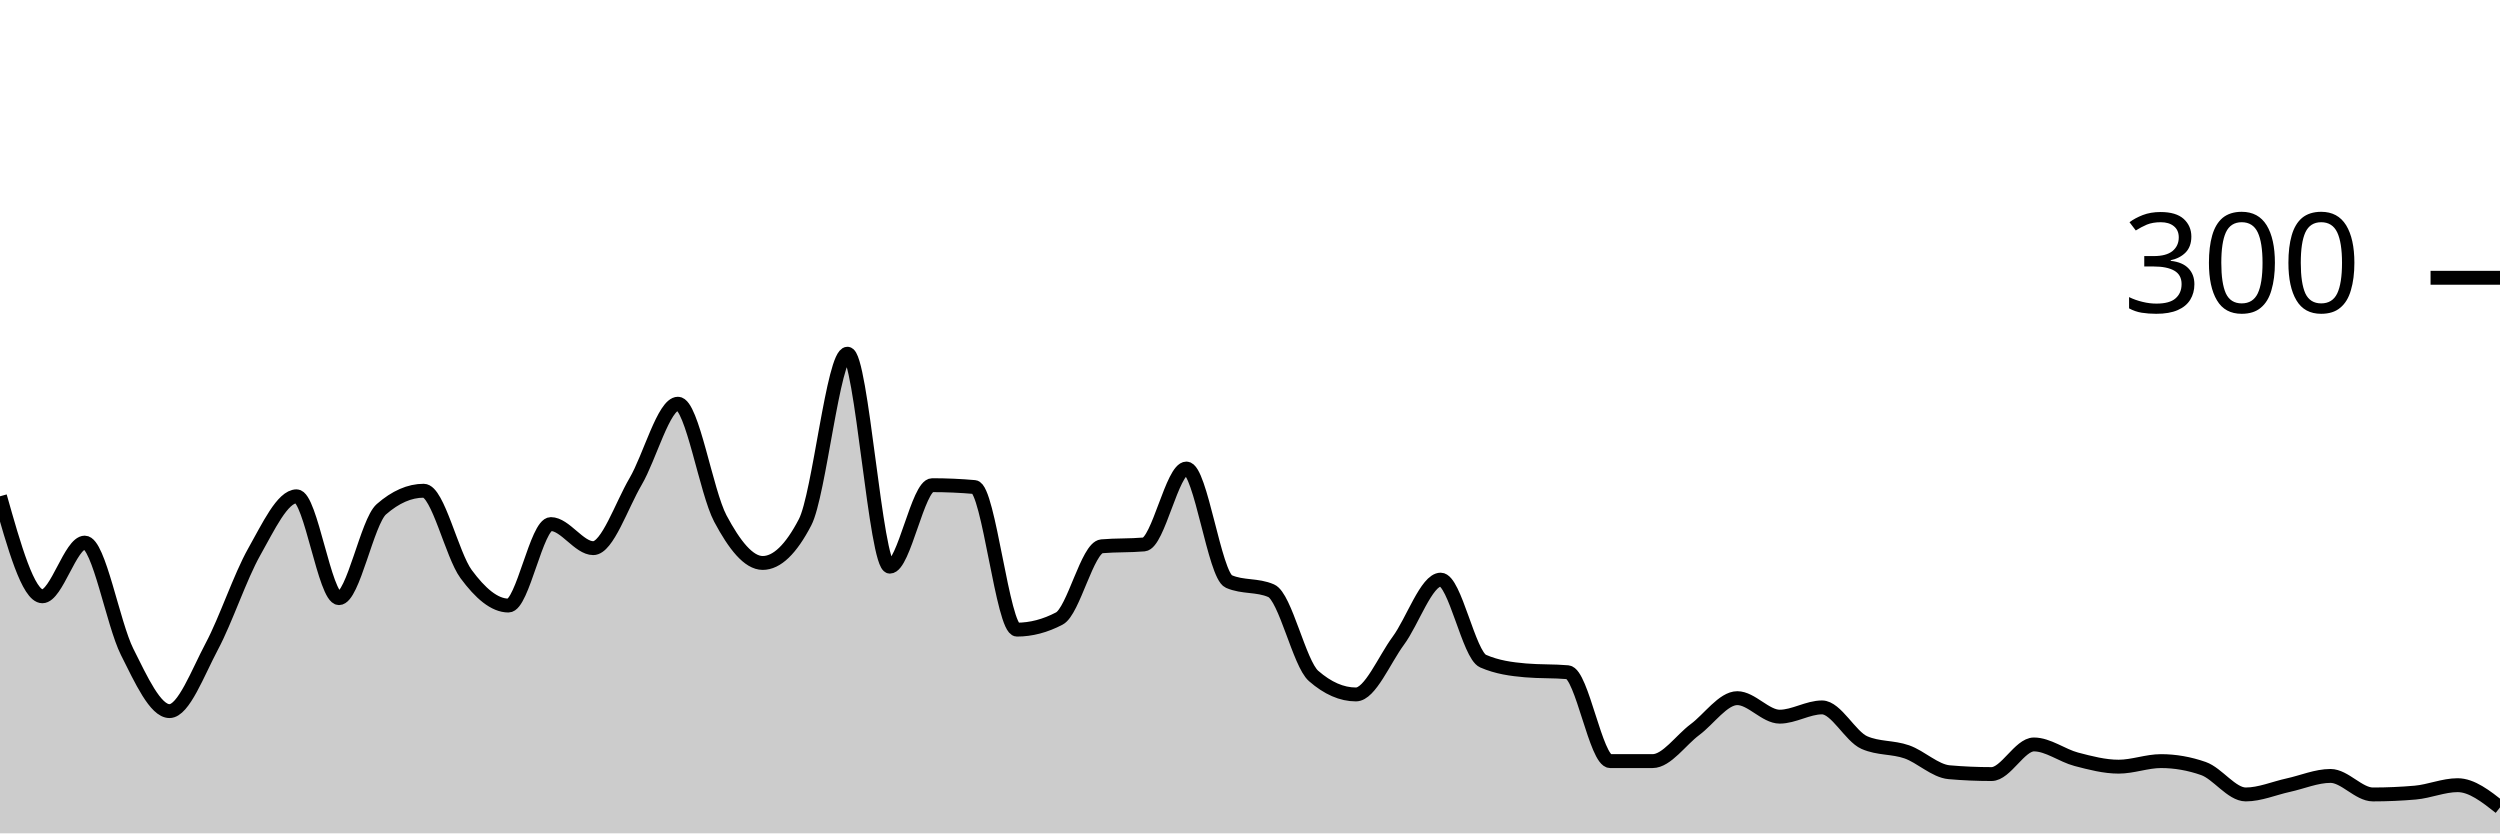
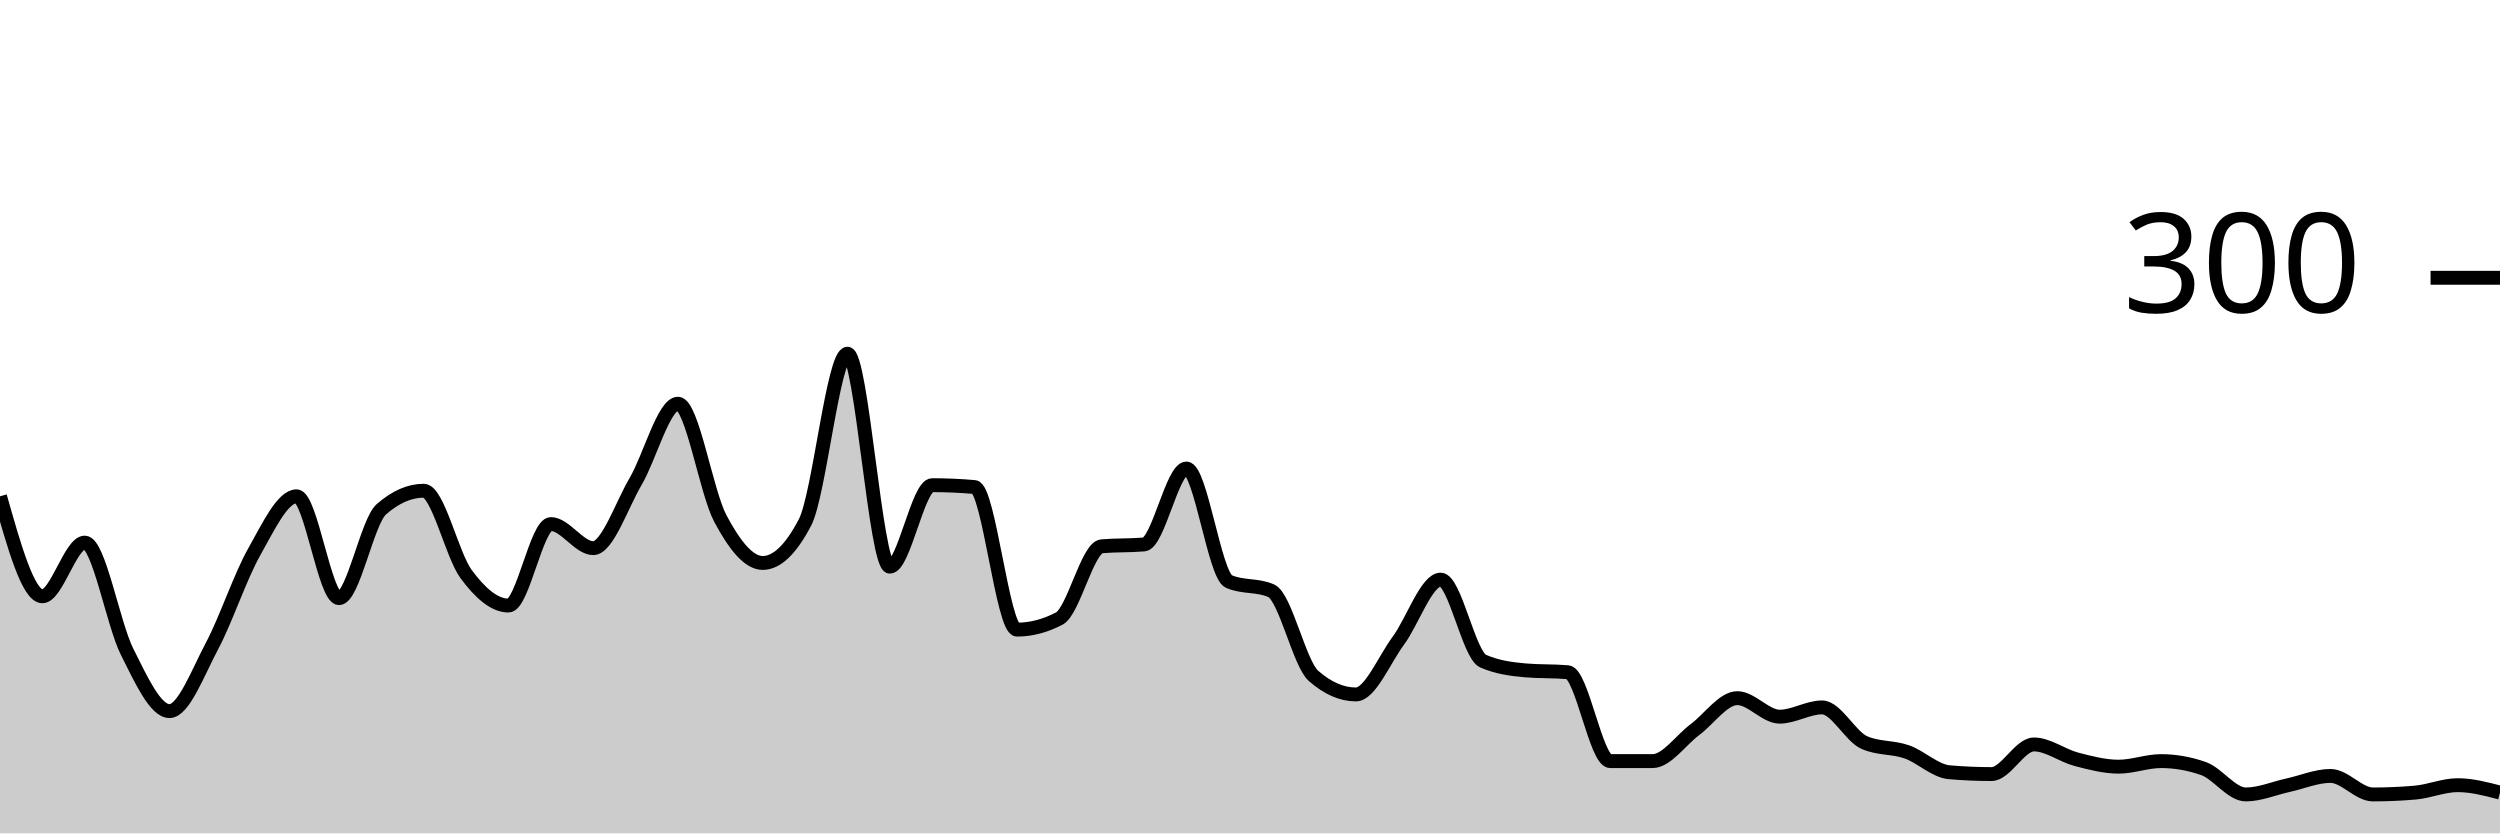
<svg xmlns="http://www.w3.org/2000/svg" viewBox="0 0 180 60">
  <g transform="translate(0,20)">
-     <path class="area" fill="rgba(0, 0, 0, 0.2)" d="M0,15.733C1.017,19.333,2.034,22.933,3.051,22.933C4.068,22.933,5.085,19.067,6.102,19.067C7.119,19.067,8.136,24.911,9.153,26.933C10.169,28.956,11.186,31.2,12.203,31.2C13.22,31.2,14.237,28.444,15.254,26.533C16.271,24.622,17.288,21.533,18.305,19.733C19.322,17.933,20.339,15.733,21.356,15.733C22.373,15.733,23.39,23.067,24.407,23.067C25.424,23.067,26.441,17.556,27.458,16.667C28.475,15.778,29.492,15.333,30.508,15.333C31.525,15.333,32.542,19.956,33.559,21.333C34.576,22.711,35.593,23.6,36.61,23.6C37.627,23.6,38.644,17.733,39.661,17.733C40.678,17.733,41.695,19.467,42.712,19.467C43.729,19.467,44.746,16.4,45.763,14.667C46.78,12.933,47.797,9.067,48.814,9.067C49.831,9.067,50.847,15.422,51.864,17.333C52.881,19.244,53.898,20.533,54.915,20.533C55.932,20.533,56.949,19.556,57.966,17.6C58.983,15.644,60,5.467,61.017,5.467C62.034,5.467,63.051,20.8,64.068,20.8C65.085,20.8,66.102,14.933,67.119,14.933C68.136,14.933,69.153,14.978,70.169,15.067C71.186,15.156,72.203,25.333,73.22,25.333C74.237,25.333,75.254,25.067,76.271,24.533C77.288,24,78.305,19.422,79.322,19.333C80.339,19.244,81.356,19.289,82.373,19.2C83.39,19.111,84.407,13.733,85.424,13.733C86.441,13.733,87.458,21.422,88.475,21.867C89.492,22.311,90.508,22.089,91.525,22.533C92.542,22.978,93.559,27.778,94.576,28.667C95.593,29.556,96.61,30,97.627,30C98.644,30,99.661,27.511,100.678,26.133C101.695,24.756,102.712,21.733,103.729,21.733C104.746,21.733,105.763,27.156,106.78,27.6C107.797,28.044,108.814,28.178,109.831,28.267C110.847,28.356,111.864,28.311,112.881,28.4C113.898,28.489,114.915,34.8,115.932,34.8C116.949,34.8,117.966,34.8,118.983,34.8C120,34.8,121.017,33.289,122.034,32.533C123.051,31.778,124.068,30.267,125.085,30.267C126.102,30.267,127.119,31.6,128.136,31.6C129.153,31.6,130.169,30.933,131.186,30.933C132.203,30.933,133.22,33.022,134.237,33.467C135.254,33.911,136.271,33.778,137.288,34.133C138.305,34.489,139.322,35.511,140.339,35.6C141.356,35.689,142.373,35.733,143.39,35.733C144.407,35.733,145.424,33.6,146.441,33.6C147.458,33.6,148.475,34.4,149.492,34.667C150.508,34.933,151.525,35.2,152.542,35.2C153.559,35.2,154.576,34.8,155.593,34.8C156.61,34.8,157.627,34.978,158.644,35.333C159.661,35.689,160.678,37.2,161.695,37.2C162.712,37.2,163.729,36.756,164.746,36.533C165.763,36.311,166.78,35.867,167.797,35.867C168.814,35.867,169.831,37.2,170.847,37.2C171.864,37.2,172.881,37.156,173.898,37.067C174.915,36.978,175.932,36.533,176.949,36.533C177.966,36.533,178.983,37.333,180,38.133L180,40C178.983,40,177.966,40,176.949,40C175.932,40,174.915,40,173.898,40C172.881,40,171.864,40,170.847,40C169.831,40,168.814,40,167.797,40C166.78,40,165.763,40,164.746,40C163.729,40,162.712,40,161.695,40C160.678,40,159.661,40,158.644,40C157.627,40,156.61,40,155.593,40C154.576,40,153.559,40,152.542,40C151.525,40,150.508,40,149.492,40C148.475,40,147.458,40,146.441,40C145.424,40,144.407,40,143.39,40C142.373,40,141.356,40,140.339,40C139.322,40,138.305,40,137.288,40C136.271,40,135.254,40,134.237,40C133.22,40,132.203,40,131.186,40C130.169,40,129.153,40,128.136,40C127.119,40,126.102,40,125.085,40C124.068,40,123.051,40,122.034,40C121.017,40,120,40,118.983,40C117.966,40,116.949,40,115.932,40C114.915,40,113.898,40,112.881,40C111.864,40,110.847,40,109.831,40C108.814,40,107.797,40,106.78,40C105.763,40,104.746,40,103.729,40C102.712,40,101.695,40,100.678,40C99.661,40,98.644,40,97.627,40C96.61,40,95.593,40,94.576,40C93.559,40,92.542,40,91.525,40C90.508,40,89.492,40,88.475,40C87.458,40,86.441,40,85.424,40C84.407,40,83.39,40,82.373,40C81.356,40,80.339,40,79.322,40C78.305,40,77.288,40,76.271,40C75.254,40,74.237,40,73.22,40C72.203,40,71.186,40,70.169,40C69.153,40,68.136,40,67.119,40C66.102,40,65.085,40,64.068,40C63.051,40,62.034,40,61.017,40C60,40,58.983,40,57.966,40C56.949,40,55.932,40,54.915,40C53.898,40,52.881,40,51.864,40C50.847,40,49.831,40,48.814,40C47.797,40,46.78,40,45.763,40C44.746,40,43.729,40,42.712,40C41.695,40,40.678,40,39.661,40C38.644,40,37.627,40,36.61,40C35.593,40,34.576,40,33.559,40C32.542,40,31.525,40,30.508,40C29.492,40,28.475,40,27.458,40C26.441,40,25.424,40,24.407,40C23.39,40,22.373,40,21.356,40C20.339,40,19.322,40,18.305,40C17.288,40,16.271,40,15.254,40C14.237,40,13.22,40,12.203,40C11.186,40,10.169,40,9.153,40C8.136,40,7.119,40,6.102,40C5.085,40,4.068,40,3.051,40C2.034,40,1.017,40,0,40Z" />
-     <path class="line" stroke="black" fill="none" d="M0,15.733C1.017,19.333,2.034,22.933,3.051,22.933C4.068,22.933,5.085,19.067,6.102,19.067C7.119,19.067,8.136,24.911,9.153,26.933C10.169,28.956,11.186,31.2,12.203,31.2C13.22,31.2,14.237,28.444,15.254,26.533C16.271,24.622,17.288,21.533,18.305,19.733C19.322,17.933,20.339,15.733,21.356,15.733C22.373,15.733,23.39,23.067,24.407,23.067C25.424,23.067,26.441,17.556,27.458,16.667C28.475,15.778,29.492,15.333,30.508,15.333C31.525,15.333,32.542,19.956,33.559,21.333C34.576,22.711,35.593,23.6,36.61,23.6C37.627,23.6,38.644,17.733,39.661,17.733C40.678,17.733,41.695,19.467,42.712,19.467C43.729,19.467,44.746,16.4,45.763,14.667C46.78,12.933,47.797,9.067,48.814,9.067C49.831,9.067,50.847,15.422,51.864,17.333C52.881,19.244,53.898,20.533,54.915,20.533C55.932,20.533,56.949,19.556,57.966,17.6C58.983,15.644,60,5.467,61.017,5.467C62.034,5.467,63.051,20.8,64.068,20.8C65.085,20.8,66.102,14.933,67.119,14.933C68.136,14.933,69.153,14.978,70.169,15.067C71.186,15.156,72.203,25.333,73.22,25.333C74.237,25.333,75.254,25.067,76.271,24.533C77.288,24,78.305,19.422,79.322,19.333C80.339,19.244,81.356,19.289,82.373,19.2C83.39,19.111,84.407,13.733,85.424,13.733C86.441,13.733,87.458,21.422,88.475,21.867C89.492,22.311,90.508,22.089,91.525,22.533C92.542,22.978,93.559,27.778,94.576,28.667C95.593,29.556,96.61,30,97.627,30C98.644,30,99.661,27.511,100.678,26.133C101.695,24.756,102.712,21.733,103.729,21.733C104.746,21.733,105.763,27.156,106.78,27.6C107.797,28.044,108.814,28.178,109.831,28.267C110.847,28.356,111.864,28.311,112.881,28.4C113.898,28.489,114.915,34.8,115.932,34.8C116.949,34.8,117.966,34.8,118.983,34.8C120,34.8,121.017,33.289,122.034,32.533C123.051,31.778,124.068,30.267,125.085,30.267C126.102,30.267,127.119,31.6,128.136,31.6C129.153,31.6,130.169,30.933,131.186,30.933C132.203,30.933,133.22,33.022,134.237,33.467C135.254,33.911,136.271,33.778,137.288,34.133C138.305,34.489,139.322,35.511,140.339,35.6C141.356,35.689,142.373,35.733,143.39,35.733C144.407,35.733,145.424,33.6,146.441,33.6C147.458,33.6,148.475,34.4,149.492,34.667C150.508,34.933,151.525,35.2,152.542,35.2C153.559,35.2,154.576,34.8,155.593,34.8C156.61,34.8,157.627,34.978,158.644,35.333C159.661,35.689,160.678,37.2,161.695,37.2C162.712,37.2,163.729,36.756,164.746,36.533C165.763,36.311,166.78,35.867,167.797,35.867C168.814,35.867,169.831,37.2,170.847,37.2C171.864,37.2,172.881,37.156,173.898,37.067C174.915,36.978,175.932,36.533,176.949,36.533C177.966,36.533,178.983,37.333,180,38.133" />
+     <path class="area" fill="rgba(0, 0, 0, 0.2)" d="M0,15.733C1.017,19.333,2.034,22.933,3.051,22.933C4.068,22.933,5.085,19.067,6.102,19.067C7.119,19.067,8.136,24.911,9.153,26.933C10.169,28.956,11.186,31.2,12.203,31.2C13.22,31.2,14.237,28.444,15.254,26.533C16.271,24.622,17.288,21.533,18.305,19.733C19.322,17.933,20.339,15.733,21.356,15.733C22.373,15.733,23.39,23.067,24.407,23.067C25.424,23.067,26.441,17.556,27.458,16.667C28.475,15.778,29.492,15.333,30.508,15.333C31.525,15.333,32.542,19.956,33.559,21.333C34.576,22.711,35.593,23.6,36.61,23.6C37.627,23.6,38.644,17.733,39.661,17.733C40.678,17.733,41.695,19.467,42.712,19.467C43.729,19.467,44.746,16.4,45.763,14.667C46.78,12.933,47.797,9.067,48.814,9.067C49.831,9.067,50.847,15.422,51.864,17.333C52.881,19.244,53.898,20.533,54.915,20.533C55.932,20.533,56.949,19.556,57.966,17.6C58.983,15.644,60,5.467,61.017,5.467C62.034,5.467,63.051,20.8,64.068,20.8C65.085,20.8,66.102,14.933,67.119,14.933C68.136,14.933,69.153,14.978,70.169,15.067C71.186,15.156,72.203,25.333,73.22,25.333C74.237,25.333,75.254,25.067,76.271,24.533C77.288,24,78.305,19.422,79.322,19.333C80.339,19.244,81.356,19.289,82.373,19.2C83.39,19.111,84.407,13.733,85.424,13.733C86.441,13.733,87.458,21.422,88.475,21.867C89.492,22.311,90.508,22.089,91.525,22.533C92.542,22.978,93.559,27.778,94.576,28.667C95.593,29.556,96.61,30,97.627,30C98.644,30,99.661,27.511,100.678,26.133C101.695,24.756,102.712,21.733,103.729,21.733C104.746,21.733,105.763,27.156,106.78,27.6C107.797,28.044,108.814,28.178,109.831,28.267C110.847,28.356,111.864,28.311,112.881,28.4C113.898,28.489,114.915,34.8,115.932,34.8C116.949,34.8,117.966,34.8,118.983,34.8C120,34.8,121.017,33.289,122.034,32.533C123.051,31.778,124.068,30.267,125.085,30.267C126.102,30.267,127.119,31.6,128.136,31.6C129.153,31.6,130.169,30.933,131.186,30.933C132.203,30.933,133.22,33.022,134.237,33.467C135.254,33.911,136.271,33.778,137.288,34.133C138.305,34.489,139.322,35.511,140.339,35.6C141.356,35.689,142.373,35.733,143.39,35.733C144.407,35.733,145.424,33.6,146.441,33.6C147.458,33.6,148.475,34.4,149.492,34.667C150.508,34.933,151.525,35.2,152.542,35.2C153.559,35.2,154.576,34.8,155.593,34.8C156.61,34.8,157.627,34.978,158.644,35.333C159.661,35.689,160.678,37.2,161.695,37.2C162.712,37.2,163.729,36.756,164.746,36.533C165.763,36.311,166.78,35.867,167.797,35.867C168.814,35.867,169.831,37.2,170.847,37.2C171.864,37.2,172.881,37.156,173.898,37.067C174.915,36.978,175.932,36.533,176.949,36.533C177.966,36.533,178.983,36.8,180,37.067L180,40C178.983,40,177.966,40,176.949,40C175.932,40,174.915,40,173.898,40C172.881,40,171.864,40,170.847,40C169.831,40,168.814,40,167.797,40C166.78,40,165.763,40,164.746,40C163.729,40,162.712,40,161.695,40C160.678,40,159.661,40,158.644,40C157.627,40,156.61,40,155.593,40C154.576,40,153.559,40,152.542,40C151.525,40,150.508,40,149.492,40C148.475,40,147.458,40,146.441,40C145.424,40,144.407,40,143.39,40C142.373,40,141.356,40,140.339,40C139.322,40,138.305,40,137.288,40C136.271,40,135.254,40,134.237,40C133.22,40,132.203,40,131.186,40C130.169,40,129.153,40,128.136,40C127.119,40,126.102,40,125.085,40C124.068,40,123.051,40,122.034,40C121.017,40,120,40,118.983,40C117.966,40,116.949,40,115.932,40C114.915,40,113.898,40,112.881,40C111.864,40,110.847,40,109.831,40C108.814,40,107.797,40,106.78,40C105.763,40,104.746,40,103.729,40C102.712,40,101.695,40,100.678,40C99.661,40,98.644,40,97.627,40C96.61,40,95.593,40,94.576,40C93.559,40,92.542,40,91.525,40C90.508,40,89.492,40,88.475,40C87.458,40,86.441,40,85.424,40C84.407,40,83.39,40,82.373,40C81.356,40,80.339,40,79.322,40C78.305,40,77.288,40,76.271,40C75.254,40,74.237,40,73.22,40C72.203,40,71.186,40,70.169,40C69.153,40,68.136,40,67.119,40C66.102,40,65.085,40,64.068,40C63.051,40,62.034,40,61.017,40C60,40,58.983,40,57.966,40C56.949,40,55.932,40,54.915,40C53.898,40,52.881,40,51.864,40C50.847,40,49.831,40,48.814,40C47.797,40,46.78,40,45.763,40C44.746,40,43.729,40,42.712,40C41.695,40,40.678,40,39.661,40C38.644,40,37.627,40,36.61,40C35.593,40,34.576,40,33.559,40C32.542,40,31.525,40,30.508,40C29.492,40,28.475,40,27.458,40C26.441,40,25.424,40,24.407,40C23.39,40,22.373,40,21.356,40C20.339,40,19.322,40,18.305,40C17.288,40,16.271,40,15.254,40C14.237,40,13.22,40,12.203,40C11.186,40,10.169,40,9.153,40C8.136,40,7.119,40,6.102,40C5.085,40,4.068,40,3.051,40C2.034,40,1.017,40,0,40Z" />
+     <path class="line" stroke="black" fill="none" d="M0,15.733C1.017,19.333,2.034,22.933,3.051,22.933C4.068,22.933,5.085,19.067,6.102,19.067C7.119,19.067,8.136,24.911,9.153,26.933C10.169,28.956,11.186,31.2,12.203,31.2C13.22,31.2,14.237,28.444,15.254,26.533C16.271,24.622,17.288,21.533,18.305,19.733C19.322,17.933,20.339,15.733,21.356,15.733C22.373,15.733,23.39,23.067,24.407,23.067C25.424,23.067,26.441,17.556,27.458,16.667C28.475,15.778,29.492,15.333,30.508,15.333C31.525,15.333,32.542,19.956,33.559,21.333C34.576,22.711,35.593,23.6,36.61,23.6C37.627,23.6,38.644,17.733,39.661,17.733C40.678,17.733,41.695,19.467,42.712,19.467C43.729,19.467,44.746,16.4,45.763,14.667C46.78,12.933,47.797,9.067,48.814,9.067C49.831,9.067,50.847,15.422,51.864,17.333C52.881,19.244,53.898,20.533,54.915,20.533C55.932,20.533,56.949,19.556,57.966,17.6C58.983,15.644,60,5.467,61.017,5.467C62.034,5.467,63.051,20.8,64.068,20.8C65.085,20.8,66.102,14.933,67.119,14.933C68.136,14.933,69.153,14.978,70.169,15.067C71.186,15.156,72.203,25.333,73.22,25.333C74.237,25.333,75.254,25.067,76.271,24.533C77.288,24,78.305,19.422,79.322,19.333C80.339,19.244,81.356,19.289,82.373,19.2C83.39,19.111,84.407,13.733,85.424,13.733C86.441,13.733,87.458,21.422,88.475,21.867C89.492,22.311,90.508,22.089,91.525,22.533C92.542,22.978,93.559,27.778,94.576,28.667C95.593,29.556,96.61,30,97.627,30C98.644,30,99.661,27.511,100.678,26.133C101.695,24.756,102.712,21.733,103.729,21.733C104.746,21.733,105.763,27.156,106.78,27.6C107.797,28.044,108.814,28.178,109.831,28.267C110.847,28.356,111.864,28.311,112.881,28.4C113.898,28.489,114.915,34.8,115.932,34.8C116.949,34.8,117.966,34.8,118.983,34.8C120,34.8,121.017,33.289,122.034,32.533C123.051,31.778,124.068,30.267,125.085,30.267C126.102,30.267,127.119,31.6,128.136,31.6C129.153,31.6,130.169,30.933,131.186,30.933C132.203,30.933,133.22,33.022,134.237,33.467C135.254,33.911,136.271,33.778,137.288,34.133C138.305,34.489,139.322,35.511,140.339,35.6C141.356,35.689,142.373,35.733,143.39,35.733C144.407,35.733,145.424,33.6,146.441,33.6C147.458,33.6,148.475,34.4,149.492,34.667C150.508,34.933,151.525,35.2,152.542,35.2C153.559,35.2,154.576,34.8,155.593,34.8C156.61,34.8,157.627,34.978,158.644,35.333C159.661,35.689,160.678,37.2,161.695,37.2C162.712,37.2,163.729,36.756,164.746,36.533C165.763,36.311,166.78,35.867,167.797,35.867C168.814,35.867,169.831,37.2,170.847,37.2C171.864,37.2,172.881,37.156,173.898,37.067C174.915,36.978,175.932,36.533,176.949,36.533C177.966,36.533,178.983,36.8,180,37.067" />
    <path class="axis-ceiling" stroke-width="1" stroke="black" fill="none" d="M175,0L180,0" />
    <text class="axis-ceiling-label" font-family="sans-serif" text-anchor="end" font-size="10px" x="170" y="2.5">300</text>
  </g>
</svg>
